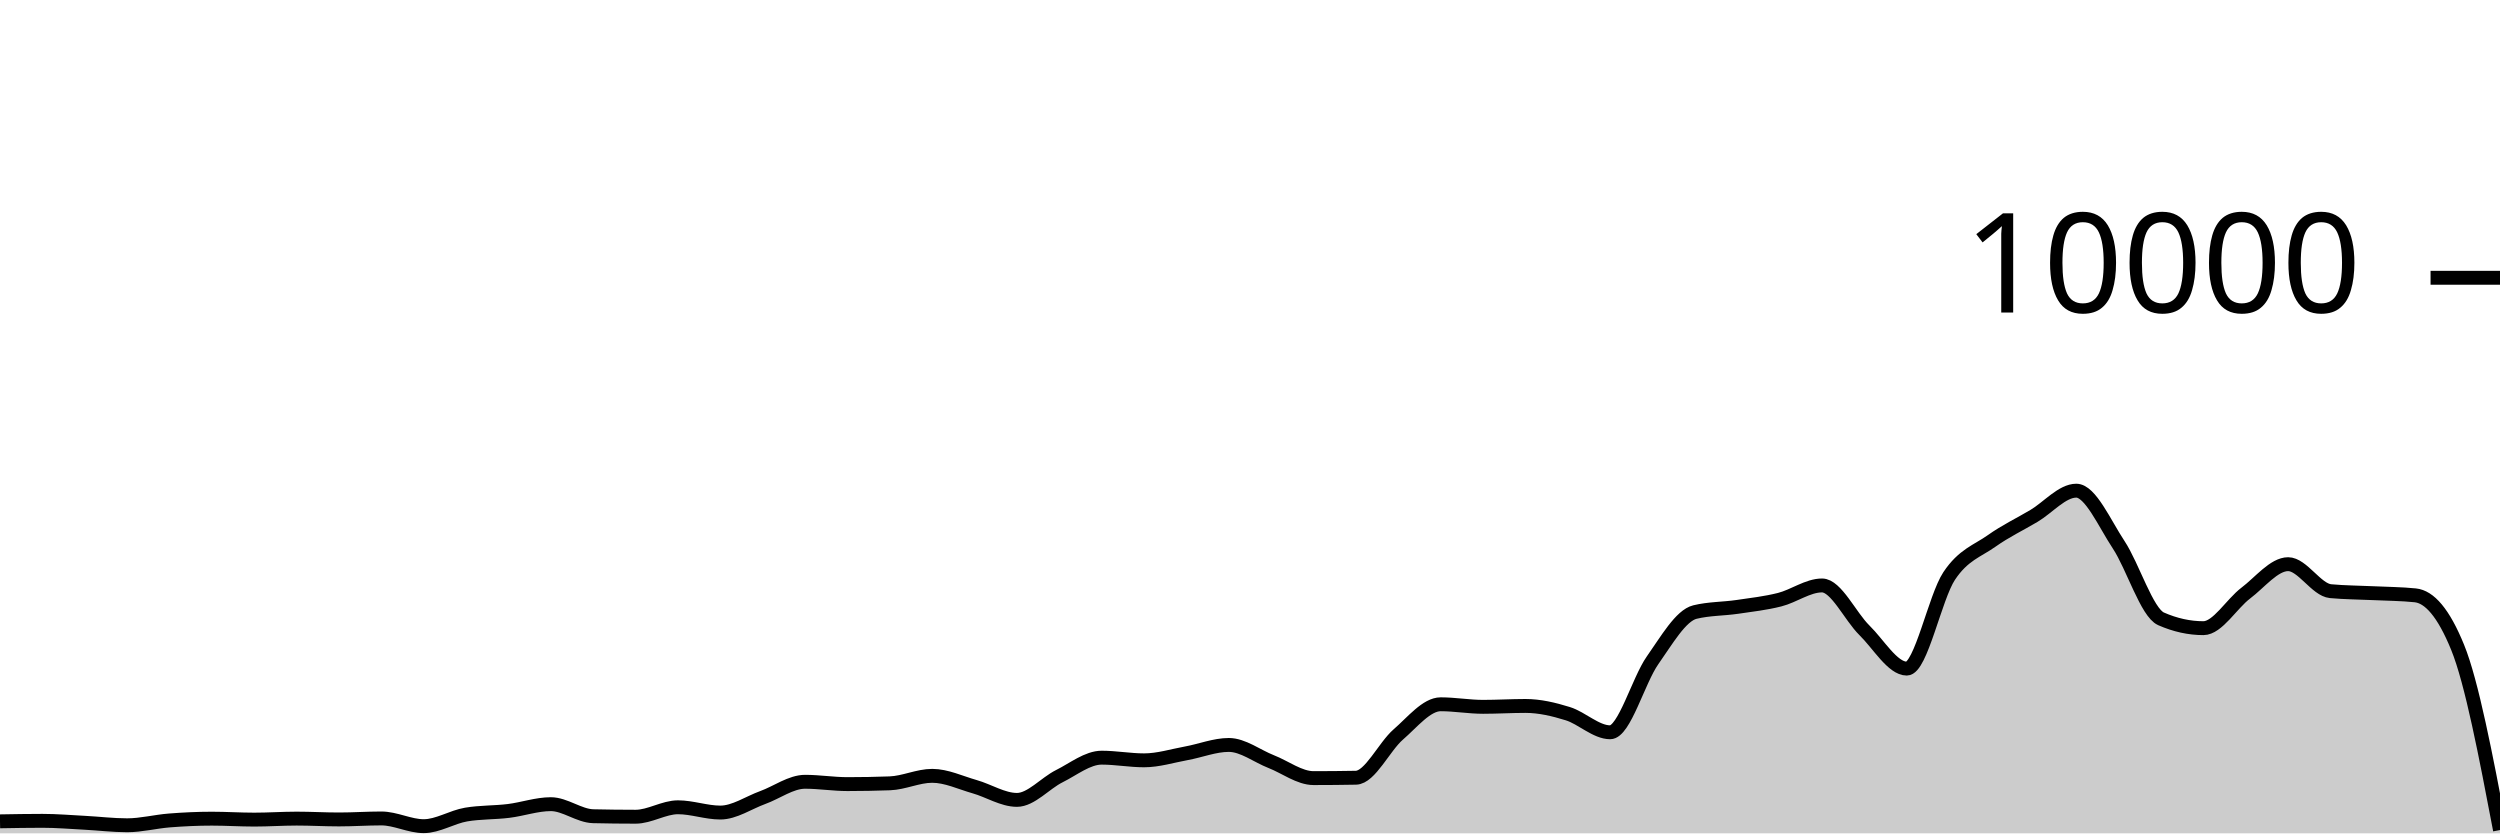
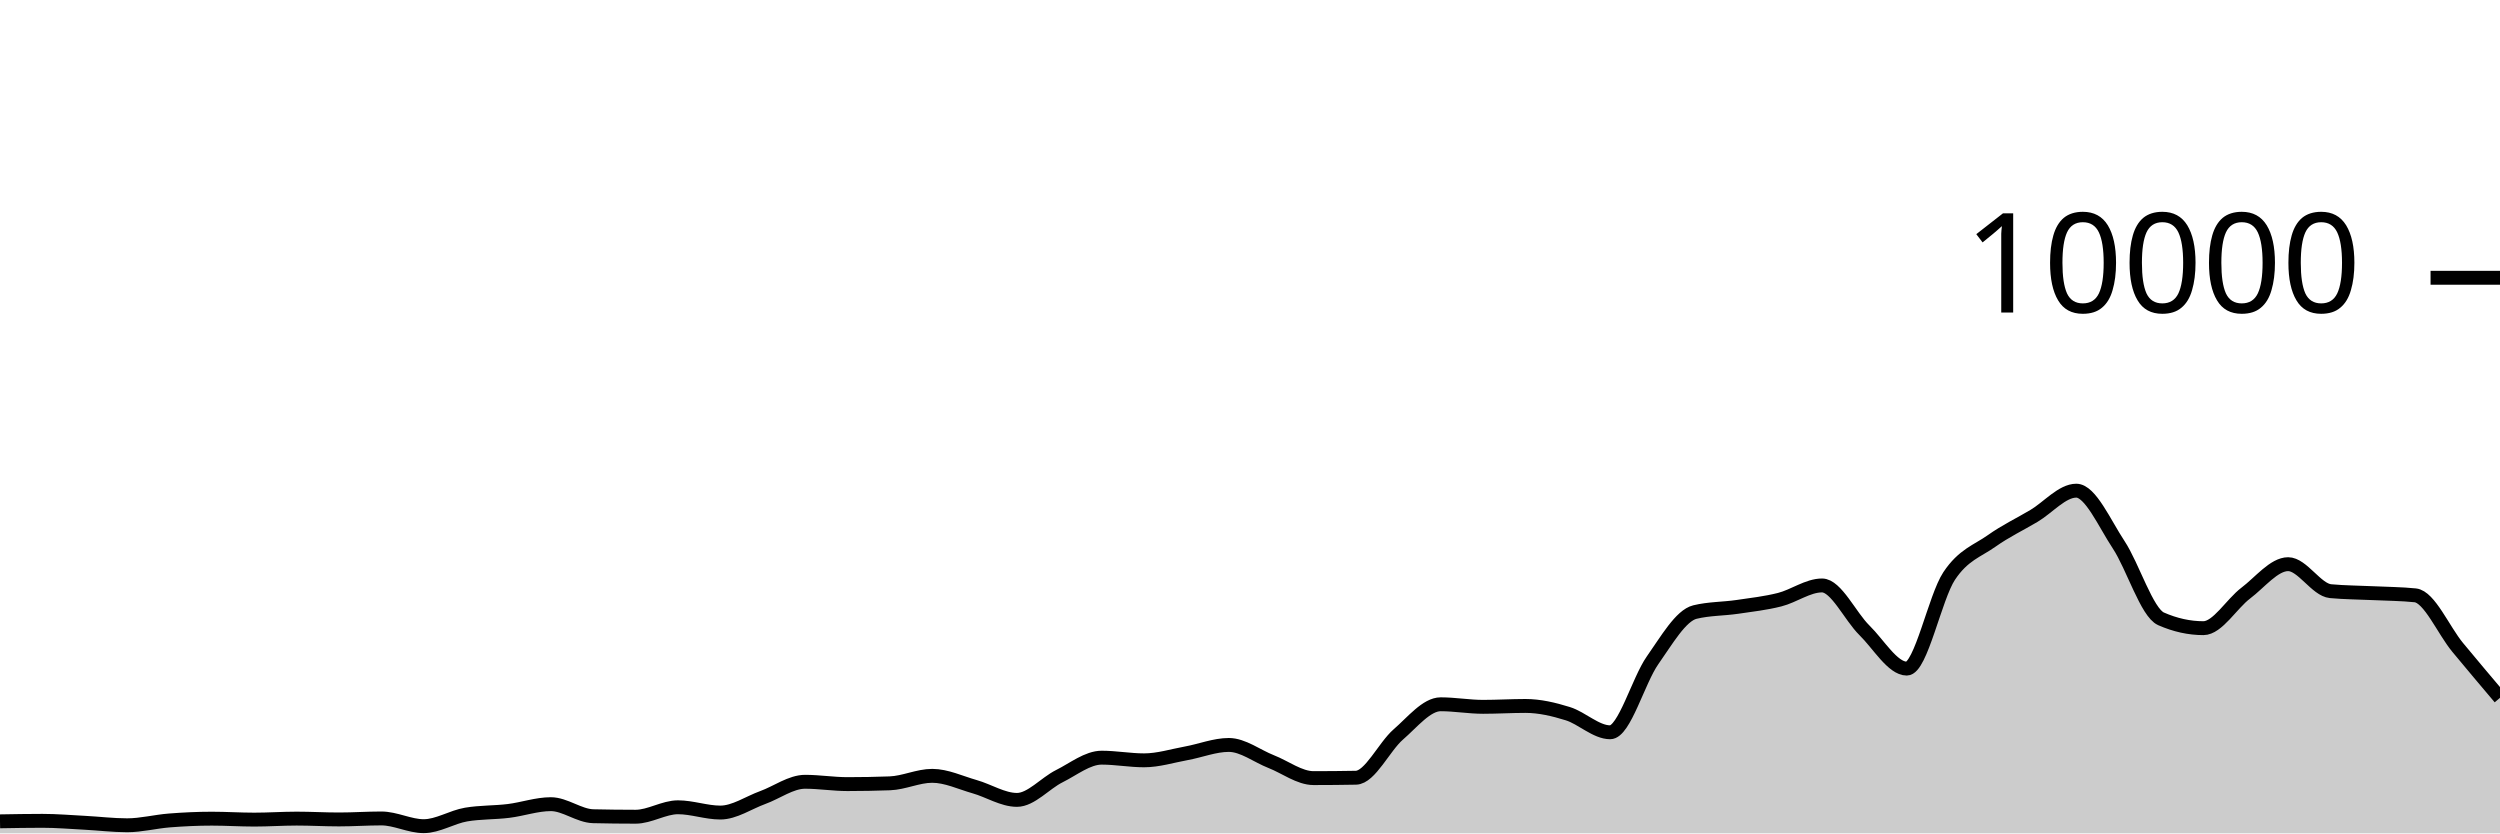
<svg xmlns="http://www.w3.org/2000/svg" viewBox="0 0 180 60">
  <g transform="translate(0,20)">
-     <path class="area" fill="rgba(0, 0, 0, 0.2)" d="M0,39.136C1.017,39.118,2.034,39.1,3.051,39.1C4.068,39.1,5.085,39.187,6.102,39.24C7.119,39.293,8.136,39.42,9.153,39.42C10.169,39.42,11.186,39.151,12.203,39.072C13.22,38.993,14.237,38.944,15.254,38.944C16.271,38.944,17.288,39.012,18.305,39.012C19.322,39.012,20.339,38.94,21.356,38.94C22.373,38.94,23.39,39,24.407,39C25.424,39,26.441,38.928,27.458,38.928C28.475,38.928,29.492,39.484,30.508,39.484C31.525,39.484,32.542,38.821,33.559,38.648C34.576,38.475,35.593,38.513,36.61,38.388C37.627,38.263,38.644,37.9,39.661,37.9C40.678,37.9,41.695,38.744,42.712,38.768C43.729,38.792,44.746,38.804,45.763,38.804C46.78,38.804,47.797,38.124,48.814,38.124C49.831,38.124,50.847,38.504,51.864,38.504C52.881,38.504,53.898,37.793,54.915,37.424C55.932,37.055,56.949,36.288,57.966,36.288C58.983,36.288,60,36.456,61.017,36.456C62.034,36.456,63.051,36.437,64.068,36.4C65.085,36.363,66.102,35.86,67.119,35.86C68.136,35.86,69.153,36.351,70.169,36.64C71.186,36.929,72.203,37.592,73.22,37.592C74.237,37.592,75.254,36.391,76.271,35.884C77.288,35.377,78.305,34.552,79.322,34.552C80.339,34.552,81.356,34.744,82.373,34.744C83.39,34.744,84.407,34.421,85.424,34.236C86.441,34.051,87.458,33.636,88.475,33.636C89.492,33.636,90.508,34.438,91.525,34.836C92.542,35.234,93.559,36.024,94.576,36.024C95.593,36.024,96.61,36.015,97.627,35.996C98.644,35.977,99.661,33.761,100.678,32.88C101.695,31.999,102.712,30.708,103.729,30.708C104.746,30.708,105.763,30.892,106.78,30.892C107.797,30.892,108.814,30.828,109.831,30.828C110.847,30.828,111.864,31.068,112.881,31.384C113.898,31.7,114.915,32.724,115.932,32.724C116.949,32.724,117.966,28.987,118.983,27.544C120,26.101,121.017,24.316,122.034,24.068C123.051,23.82,124.068,23.845,125.085,23.696C126.102,23.547,127.119,23.433,128.136,23.176C129.153,22.919,130.169,22.152,131.186,22.152C132.203,22.152,133.22,24.382,134.237,25.38C135.254,26.378,136.271,28.14,137.288,28.14C138.305,28.14,139.322,23.003,140.339,21.472C141.356,19.941,142.373,19.673,143.39,18.952C144.407,18.231,145.424,17.752,146.441,17.148C147.458,16.544,148.475,15.328,149.492,15.328C150.508,15.328,151.525,17.682,152.542,19.22C153.559,20.758,154.576,24.108,155.593,24.556C156.61,25.004,157.627,25.228,158.644,25.228C159.661,25.228,160.678,23.472,161.695,22.704C162.712,21.936,163.729,20.62,164.746,20.62C165.763,20.62,166.78,22.468,167.797,22.564C168.814,22.66,169.831,22.658,170.847,22.708C171.864,22.758,172.881,22.76,173.898,22.864C174.915,22.968,175.932,24.112,176.949,26.608C177.966,29.104,178.983,34.434,180,39.764L180,40C178.983,40,177.966,40,176.949,40C175.932,40,174.915,40,173.898,40C172.881,40,171.864,40,170.847,40C169.831,40,168.814,40,167.797,40C166.78,40,165.763,40,164.746,40C163.729,40,162.712,40,161.695,40C160.678,40,159.661,40,158.644,40C157.627,40,156.61,40,155.593,40C154.576,40,153.559,40,152.542,40C151.525,40,150.508,40,149.492,40C148.475,40,147.458,40,146.441,40C145.424,40,144.407,40,143.39,40C142.373,40,141.356,40,140.339,40C139.322,40,138.305,40,137.288,40C136.271,40,135.254,40,134.237,40C133.22,40,132.203,40,131.186,40C130.169,40,129.153,40,128.136,40C127.119,40,126.102,40,125.085,40C124.068,40,123.051,40,122.034,40C121.017,40,120,40,118.983,40C117.966,40,116.949,40,115.932,40C114.915,40,113.898,40,112.881,40C111.864,40,110.847,40,109.831,40C108.814,40,107.797,40,106.78,40C105.763,40,104.746,40,103.729,40C102.712,40,101.695,40,100.678,40C99.661,40,98.644,40,97.627,40C96.61,40,95.593,40,94.576,40C93.559,40,92.542,40,91.525,40C90.508,40,89.492,40,88.475,40C87.458,40,86.441,40,85.424,40C84.407,40,83.39,40,82.373,40C81.356,40,80.339,40,79.322,40C78.305,40,77.288,40,76.271,40C75.254,40,74.237,40,73.22,40C72.203,40,71.186,40,70.169,40C69.153,40,68.136,40,67.119,40C66.102,40,65.085,40,64.068,40C63.051,40,62.034,40,61.017,40C60,40,58.983,40,57.966,40C56.949,40,55.932,40,54.915,40C53.898,40,52.881,40,51.864,40C50.847,40,49.831,40,48.814,40C47.797,40,46.78,40,45.763,40C44.746,40,43.729,40,42.712,40C41.695,40,40.678,40,39.661,40C38.644,40,37.627,40,36.61,40C35.593,40,34.576,40,33.559,40C32.542,40,31.525,40,30.508,40C29.492,40,28.475,40,27.458,40C26.441,40,25.424,40,24.407,40C23.39,40,22.373,40,21.356,40C20.339,40,19.322,40,18.305,40C17.288,40,16.271,40,15.254,40C14.237,40,13.22,40,12.203,40C11.186,40,10.169,40,9.153,40C8.136,40,7.119,40,6.102,40C5.085,40,4.068,40,3.051,40C2.034,40,1.017,40,0,40Z" />
-     <path class="line" stroke="black" fill="none" d="M0,39.136C1.017,39.118,2.034,39.1,3.051,39.1C4.068,39.1,5.085,39.187,6.102,39.24C7.119,39.293,8.136,39.42,9.153,39.42C10.169,39.42,11.186,39.151,12.203,39.072C13.22,38.993,14.237,38.944,15.254,38.944C16.271,38.944,17.288,39.012,18.305,39.012C19.322,39.012,20.339,38.94,21.356,38.94C22.373,38.94,23.39,39,24.407,39C25.424,39,26.441,38.928,27.458,38.928C28.475,38.928,29.492,39.484,30.508,39.484C31.525,39.484,32.542,38.821,33.559,38.648C34.576,38.475,35.593,38.513,36.61,38.388C37.627,38.263,38.644,37.9,39.661,37.9C40.678,37.9,41.695,38.744,42.712,38.768C43.729,38.792,44.746,38.804,45.763,38.804C46.78,38.804,47.797,38.124,48.814,38.124C49.831,38.124,50.847,38.504,51.864,38.504C52.881,38.504,53.898,37.793,54.915,37.424C55.932,37.055,56.949,36.288,57.966,36.288C58.983,36.288,60,36.456,61.017,36.456C62.034,36.456,63.051,36.437,64.068,36.4C65.085,36.363,66.102,35.86,67.119,35.86C68.136,35.86,69.153,36.351,70.169,36.64C71.186,36.929,72.203,37.592,73.22,37.592C74.237,37.592,75.254,36.391,76.271,35.884C77.288,35.377,78.305,34.552,79.322,34.552C80.339,34.552,81.356,34.744,82.373,34.744C83.39,34.744,84.407,34.421,85.424,34.236C86.441,34.051,87.458,33.636,88.475,33.636C89.492,33.636,90.508,34.438,91.525,34.836C92.542,35.234,93.559,36.024,94.576,36.024C95.593,36.024,96.61,36.015,97.627,35.996C98.644,35.977,99.661,33.761,100.678,32.88C101.695,31.999,102.712,30.708,103.729,30.708C104.746,30.708,105.763,30.892,106.78,30.892C107.797,30.892,108.814,30.828,109.831,30.828C110.847,30.828,111.864,31.068,112.881,31.384C113.898,31.7,114.915,32.724,115.932,32.724C116.949,32.724,117.966,28.987,118.983,27.544C120,26.101,121.017,24.316,122.034,24.068C123.051,23.82,124.068,23.845,125.085,23.696C126.102,23.547,127.119,23.433,128.136,23.176C129.153,22.919,130.169,22.152,131.186,22.152C132.203,22.152,133.22,24.382,134.237,25.38C135.254,26.378,136.271,28.14,137.288,28.14C138.305,28.14,139.322,23.003,140.339,21.472C141.356,19.941,142.373,19.673,143.39,18.952C144.407,18.231,145.424,17.752,146.441,17.148C147.458,16.544,148.475,15.328,149.492,15.328C150.508,15.328,151.525,17.682,152.542,19.22C153.559,20.758,154.576,24.108,155.593,24.556C156.61,25.004,157.627,25.228,158.644,25.228C159.661,25.228,160.678,23.472,161.695,22.704C162.712,21.936,163.729,20.62,164.746,20.62C165.763,20.62,166.78,22.468,167.797,22.564C168.814,22.66,169.831,22.658,170.847,22.708C171.864,22.758,172.881,22.76,173.898,22.864C174.915,22.968,175.932,24.112,176.949,26.608C177.966,29.104,178.983,34.434,180,39.764" />
+     <path class="area" fill="rgba(0, 0, 0, 0.2)" d="M0,39.136C1.017,39.118,2.034,39.1,3.051,39.1C4.068,39.1,5.085,39.187,6.102,39.24C7.119,39.293,8.136,39.42,9.153,39.42C10.169,39.42,11.186,39.151,12.203,39.072C13.22,38.993,14.237,38.944,15.254,38.944C16.271,38.944,17.288,39.012,18.305,39.012C19.322,39.012,20.339,38.94,21.356,38.94C22.373,38.94,23.39,39,24.407,39C25.424,39,26.441,38.928,27.458,38.928C28.475,38.928,29.492,39.484,30.508,39.484C31.525,39.484,32.542,38.821,33.559,38.648C34.576,38.475,35.593,38.513,36.61,38.388C37.627,38.263,38.644,37.9,39.661,37.9C40.678,37.9,41.695,38.744,42.712,38.768C43.729,38.792,44.746,38.804,45.763,38.804C46.78,38.804,47.797,38.124,48.814,38.124C49.831,38.124,50.847,38.504,51.864,38.504C52.881,38.504,53.898,37.793,54.915,37.424C55.932,37.055,56.949,36.288,57.966,36.288C58.983,36.288,60,36.456,61.017,36.456C62.034,36.456,63.051,36.437,64.068,36.4C65.085,36.363,66.102,35.86,67.119,35.86C68.136,35.86,69.153,36.351,70.169,36.64C71.186,36.929,72.203,37.592,73.22,37.592C74.237,37.592,75.254,36.391,76.271,35.884C77.288,35.377,78.305,34.552,79.322,34.552C80.339,34.552,81.356,34.744,82.373,34.744C83.39,34.744,84.407,34.421,85.424,34.236C86.441,34.051,87.458,33.636,88.475,33.636C89.492,33.636,90.508,34.438,91.525,34.836C92.542,35.234,93.559,36.024,94.576,36.024C95.593,36.024,96.61,36.015,97.627,35.996C98.644,35.977,99.661,33.761,100.678,32.88C101.695,31.999,102.712,30.708,103.729,30.708C104.746,30.708,105.763,30.892,106.78,30.892C107.797,30.892,108.814,30.828,109.831,30.828C110.847,30.828,111.864,31.068,112.881,31.384C113.898,31.7,114.915,32.724,115.932,32.724C116.949,32.724,117.966,28.987,118.983,27.544C120,26.101,121.017,24.316,122.034,24.068C123.051,23.82,124.068,23.845,125.085,23.696C126.102,23.547,127.119,23.433,128.136,23.176C129.153,22.919,130.169,22.152,131.186,22.152C132.203,22.152,133.22,24.382,134.237,25.38C135.254,26.378,136.271,28.14,137.288,28.14C138.305,28.14,139.322,23.003,140.339,21.472C141.356,19.941,142.373,19.673,143.39,18.952C144.407,18.231,145.424,17.752,146.441,17.148C147.458,16.544,148.475,15.328,149.492,15.328C150.508,15.328,151.525,17.682,152.542,19.22C153.559,20.758,154.576,24.108,155.593,24.556C156.61,25.004,157.627,25.228,158.644,25.228C159.661,25.228,160.678,23.472,161.695,22.704C162.712,21.936,163.729,20.62,164.746,20.62C165.763,20.62,166.78,22.468,167.797,22.564C168.814,22.66,169.831,22.658,170.847,22.708C171.864,22.758,172.881,22.76,173.898,22.864C174.915,22.968,175.932,25.378,176.949,26.608C177.966,27.838,178.983,29.041,180,30.244L180,40C178.983,40,177.966,40,176.949,40C175.932,40,174.915,40,173.898,40C172.881,40,171.864,40,170.847,40C169.831,40,168.814,40,167.797,40C166.78,40,165.763,40,164.746,40C163.729,40,162.712,40,161.695,40C160.678,40,159.661,40,158.644,40C157.627,40,156.61,40,155.593,40C154.576,40,153.559,40,152.542,40C151.525,40,150.508,40,149.492,40C148.475,40,147.458,40,146.441,40C145.424,40,144.407,40,143.39,40C142.373,40,141.356,40,140.339,40C139.322,40,138.305,40,137.288,40C136.271,40,135.254,40,134.237,40C133.22,40,132.203,40,131.186,40C130.169,40,129.153,40,128.136,40C127.119,40,126.102,40,125.085,40C124.068,40,123.051,40,122.034,40C121.017,40,120,40,118.983,40C117.966,40,116.949,40,115.932,40C114.915,40,113.898,40,112.881,40C111.864,40,110.847,40,109.831,40C108.814,40,107.797,40,106.78,40C105.763,40,104.746,40,103.729,40C102.712,40,101.695,40,100.678,40C99.661,40,98.644,40,97.627,40C96.61,40,95.593,40,94.576,40C93.559,40,92.542,40,91.525,40C90.508,40,89.492,40,88.475,40C87.458,40,86.441,40,85.424,40C84.407,40,83.39,40,82.373,40C81.356,40,80.339,40,79.322,40C78.305,40,77.288,40,76.271,40C75.254,40,74.237,40,73.22,40C72.203,40,71.186,40,70.169,40C69.153,40,68.136,40,67.119,40C66.102,40,65.085,40,64.068,40C63.051,40,62.034,40,61.017,40C60,40,58.983,40,57.966,40C56.949,40,55.932,40,54.915,40C53.898,40,52.881,40,51.864,40C50.847,40,49.831,40,48.814,40C47.797,40,46.78,40,45.763,40C44.746,40,43.729,40,42.712,40C41.695,40,40.678,40,39.661,40C38.644,40,37.627,40,36.61,40C35.593,40,34.576,40,33.559,40C32.542,40,31.525,40,30.508,40C29.492,40,28.475,40,27.458,40C26.441,40,25.424,40,24.407,40C23.39,40,22.373,40,21.356,40C20.339,40,19.322,40,18.305,40C17.288,40,16.271,40,15.254,40C14.237,40,13.22,40,12.203,40C11.186,40,10.169,40,9.153,40C8.136,40,7.119,40,6.102,40C5.085,40,4.068,40,3.051,40C2.034,40,1.017,40,0,40Z" />
+     <path class="line" stroke="black" fill="none" d="M0,39.136C1.017,39.118,2.034,39.1,3.051,39.1C4.068,39.1,5.085,39.187,6.102,39.24C7.119,39.293,8.136,39.42,9.153,39.42C10.169,39.42,11.186,39.151,12.203,39.072C13.22,38.993,14.237,38.944,15.254,38.944C16.271,38.944,17.288,39.012,18.305,39.012C19.322,39.012,20.339,38.94,21.356,38.94C22.373,38.94,23.39,39,24.407,39C25.424,39,26.441,38.928,27.458,38.928C28.475,38.928,29.492,39.484,30.508,39.484C31.525,39.484,32.542,38.821,33.559,38.648C34.576,38.475,35.593,38.513,36.61,38.388C37.627,38.263,38.644,37.9,39.661,37.9C40.678,37.9,41.695,38.744,42.712,38.768C43.729,38.792,44.746,38.804,45.763,38.804C46.78,38.804,47.797,38.124,48.814,38.124C49.831,38.124,50.847,38.504,51.864,38.504C52.881,38.504,53.898,37.793,54.915,37.424C55.932,37.055,56.949,36.288,57.966,36.288C58.983,36.288,60,36.456,61.017,36.456C62.034,36.456,63.051,36.437,64.068,36.4C65.085,36.363,66.102,35.86,67.119,35.86C68.136,35.86,69.153,36.351,70.169,36.64C71.186,36.929,72.203,37.592,73.22,37.592C74.237,37.592,75.254,36.391,76.271,35.884C77.288,35.377,78.305,34.552,79.322,34.552C80.339,34.552,81.356,34.744,82.373,34.744C83.39,34.744,84.407,34.421,85.424,34.236C86.441,34.051,87.458,33.636,88.475,33.636C89.492,33.636,90.508,34.438,91.525,34.836C92.542,35.234,93.559,36.024,94.576,36.024C95.593,36.024,96.61,36.015,97.627,35.996C98.644,35.977,99.661,33.761,100.678,32.88C101.695,31.999,102.712,30.708,103.729,30.708C104.746,30.708,105.763,30.892,106.78,30.892C107.797,30.892,108.814,30.828,109.831,30.828C110.847,30.828,111.864,31.068,112.881,31.384C113.898,31.7,114.915,32.724,115.932,32.724C116.949,32.724,117.966,28.987,118.983,27.544C120,26.101,121.017,24.316,122.034,24.068C123.051,23.82,124.068,23.845,125.085,23.696C126.102,23.547,127.119,23.433,128.136,23.176C129.153,22.919,130.169,22.152,131.186,22.152C132.203,22.152,133.22,24.382,134.237,25.38C135.254,26.378,136.271,28.14,137.288,28.14C138.305,28.14,139.322,23.003,140.339,21.472C141.356,19.941,142.373,19.673,143.39,18.952C144.407,18.231,145.424,17.752,146.441,17.148C147.458,16.544,148.475,15.328,149.492,15.328C150.508,15.328,151.525,17.682,152.542,19.22C153.559,20.758,154.576,24.108,155.593,24.556C156.61,25.004,157.627,25.228,158.644,25.228C159.661,25.228,160.678,23.472,161.695,22.704C162.712,21.936,163.729,20.62,164.746,20.62C165.763,20.62,166.78,22.468,167.797,22.564C168.814,22.66,169.831,22.658,170.847,22.708C171.864,22.758,172.881,22.76,173.898,22.864C174.915,22.968,175.932,25.378,176.949,26.608C177.966,27.838,178.983,29.041,180,30.244" />
    <path class="axis-ceiling" stroke-width="1" stroke="black" fill="none" d="M175,0L180,0" />
    <text class="axis-ceiling-label" font-family="sans-serif" text-anchor="end" font-size="10px" x="170" y="2.5">10000</text>
  </g>
</svg>
